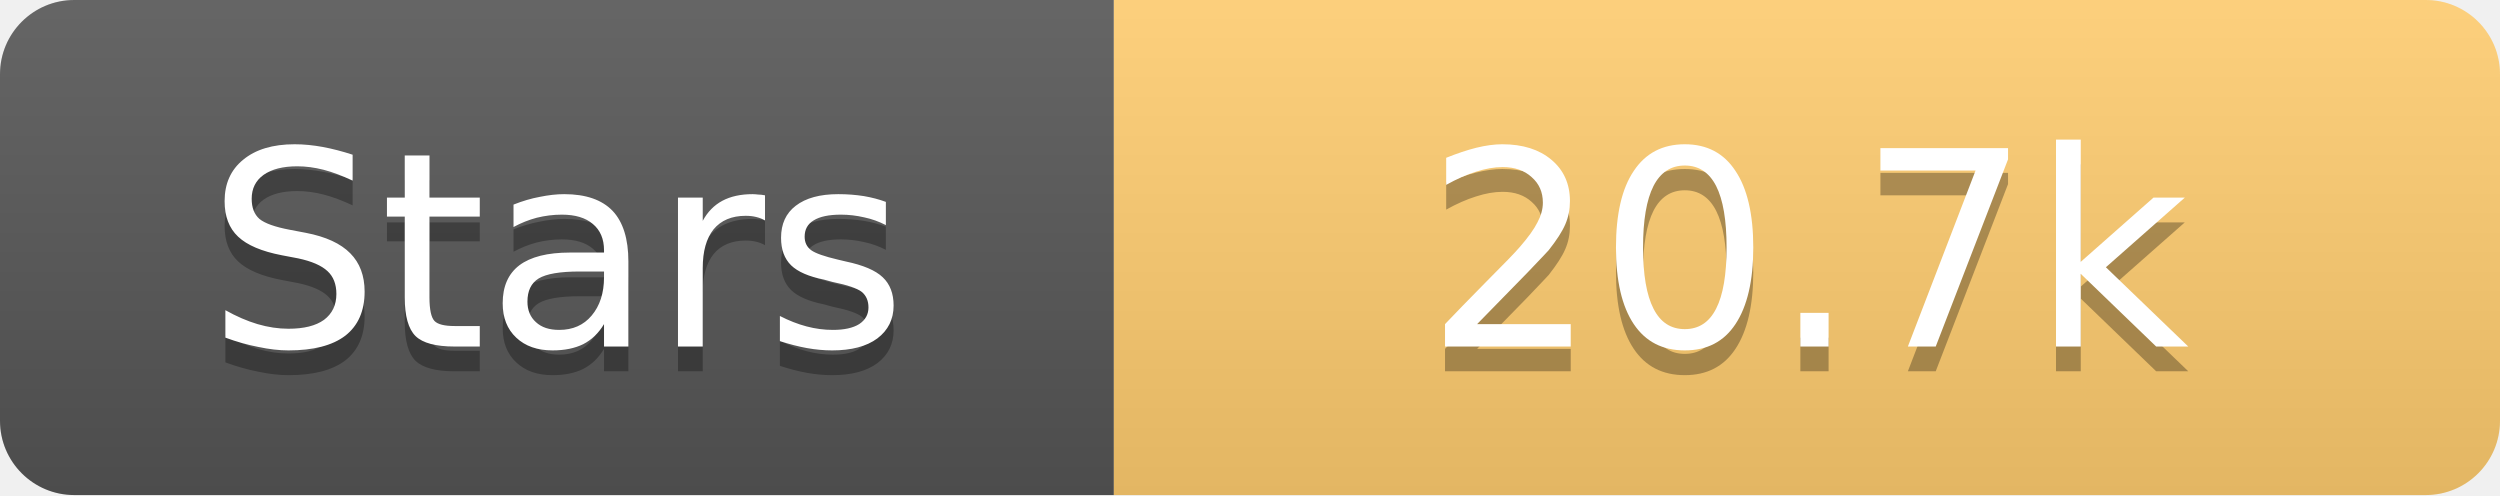
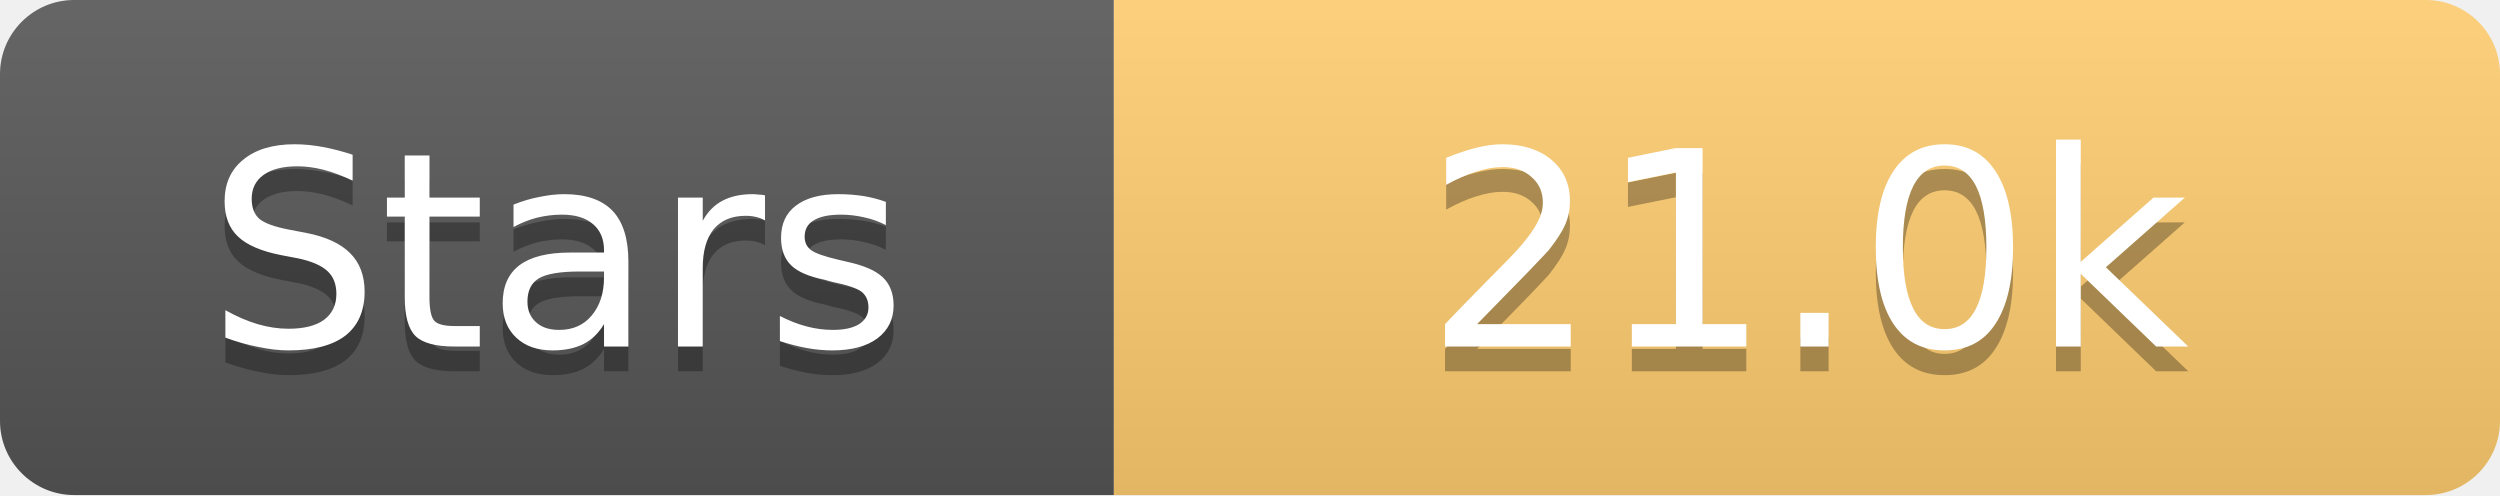
<svg xmlns="http://www.w3.org/2000/svg" width="101" height="20">
  <linearGradient id="s" x2="0" y2="100%">
    <stop offset="0" stop-color="#fff" stop-opacity=".1" />
    <stop offset="1" stop-opacity=".1" />
  </linearGradient>
  <clipPath id="r">
    <rect width="101" height="20" rx="3" fill="#fff" />
  </clipPath>
  <g clip-path="url(#r)">
    <rect width="45" height="20" fill="#555" />
    <rect x="45" width="56" height="20" fill="#fdcb6e" />
    <rect width="101" height="20" fill="url(#s)" />
  </g>
  <g fill="#fff" text-anchor="middle" font-family="Verdana,Geneva,DejaVu Sans,sans-serif" text-rendering="geometricPrecision" font-size="11">
    <text x="22.5" y="15" fill="#010101" fill-opacity=".3">Stars</text>
    <text x="22.5" y="14">Stars</text>
-     <text x="73.0" y="15" fill="#010101" fill-opacity=".3">20.7k</text>
-     <text x="73.0" y="14">20.7k</text>
+     <text x="73.0" y="15" fill="#010101" fill-opacity=".3">21.0k</text>
+     <text x="73.0" y="14">21.0k</text>
  </g>
</svg>
